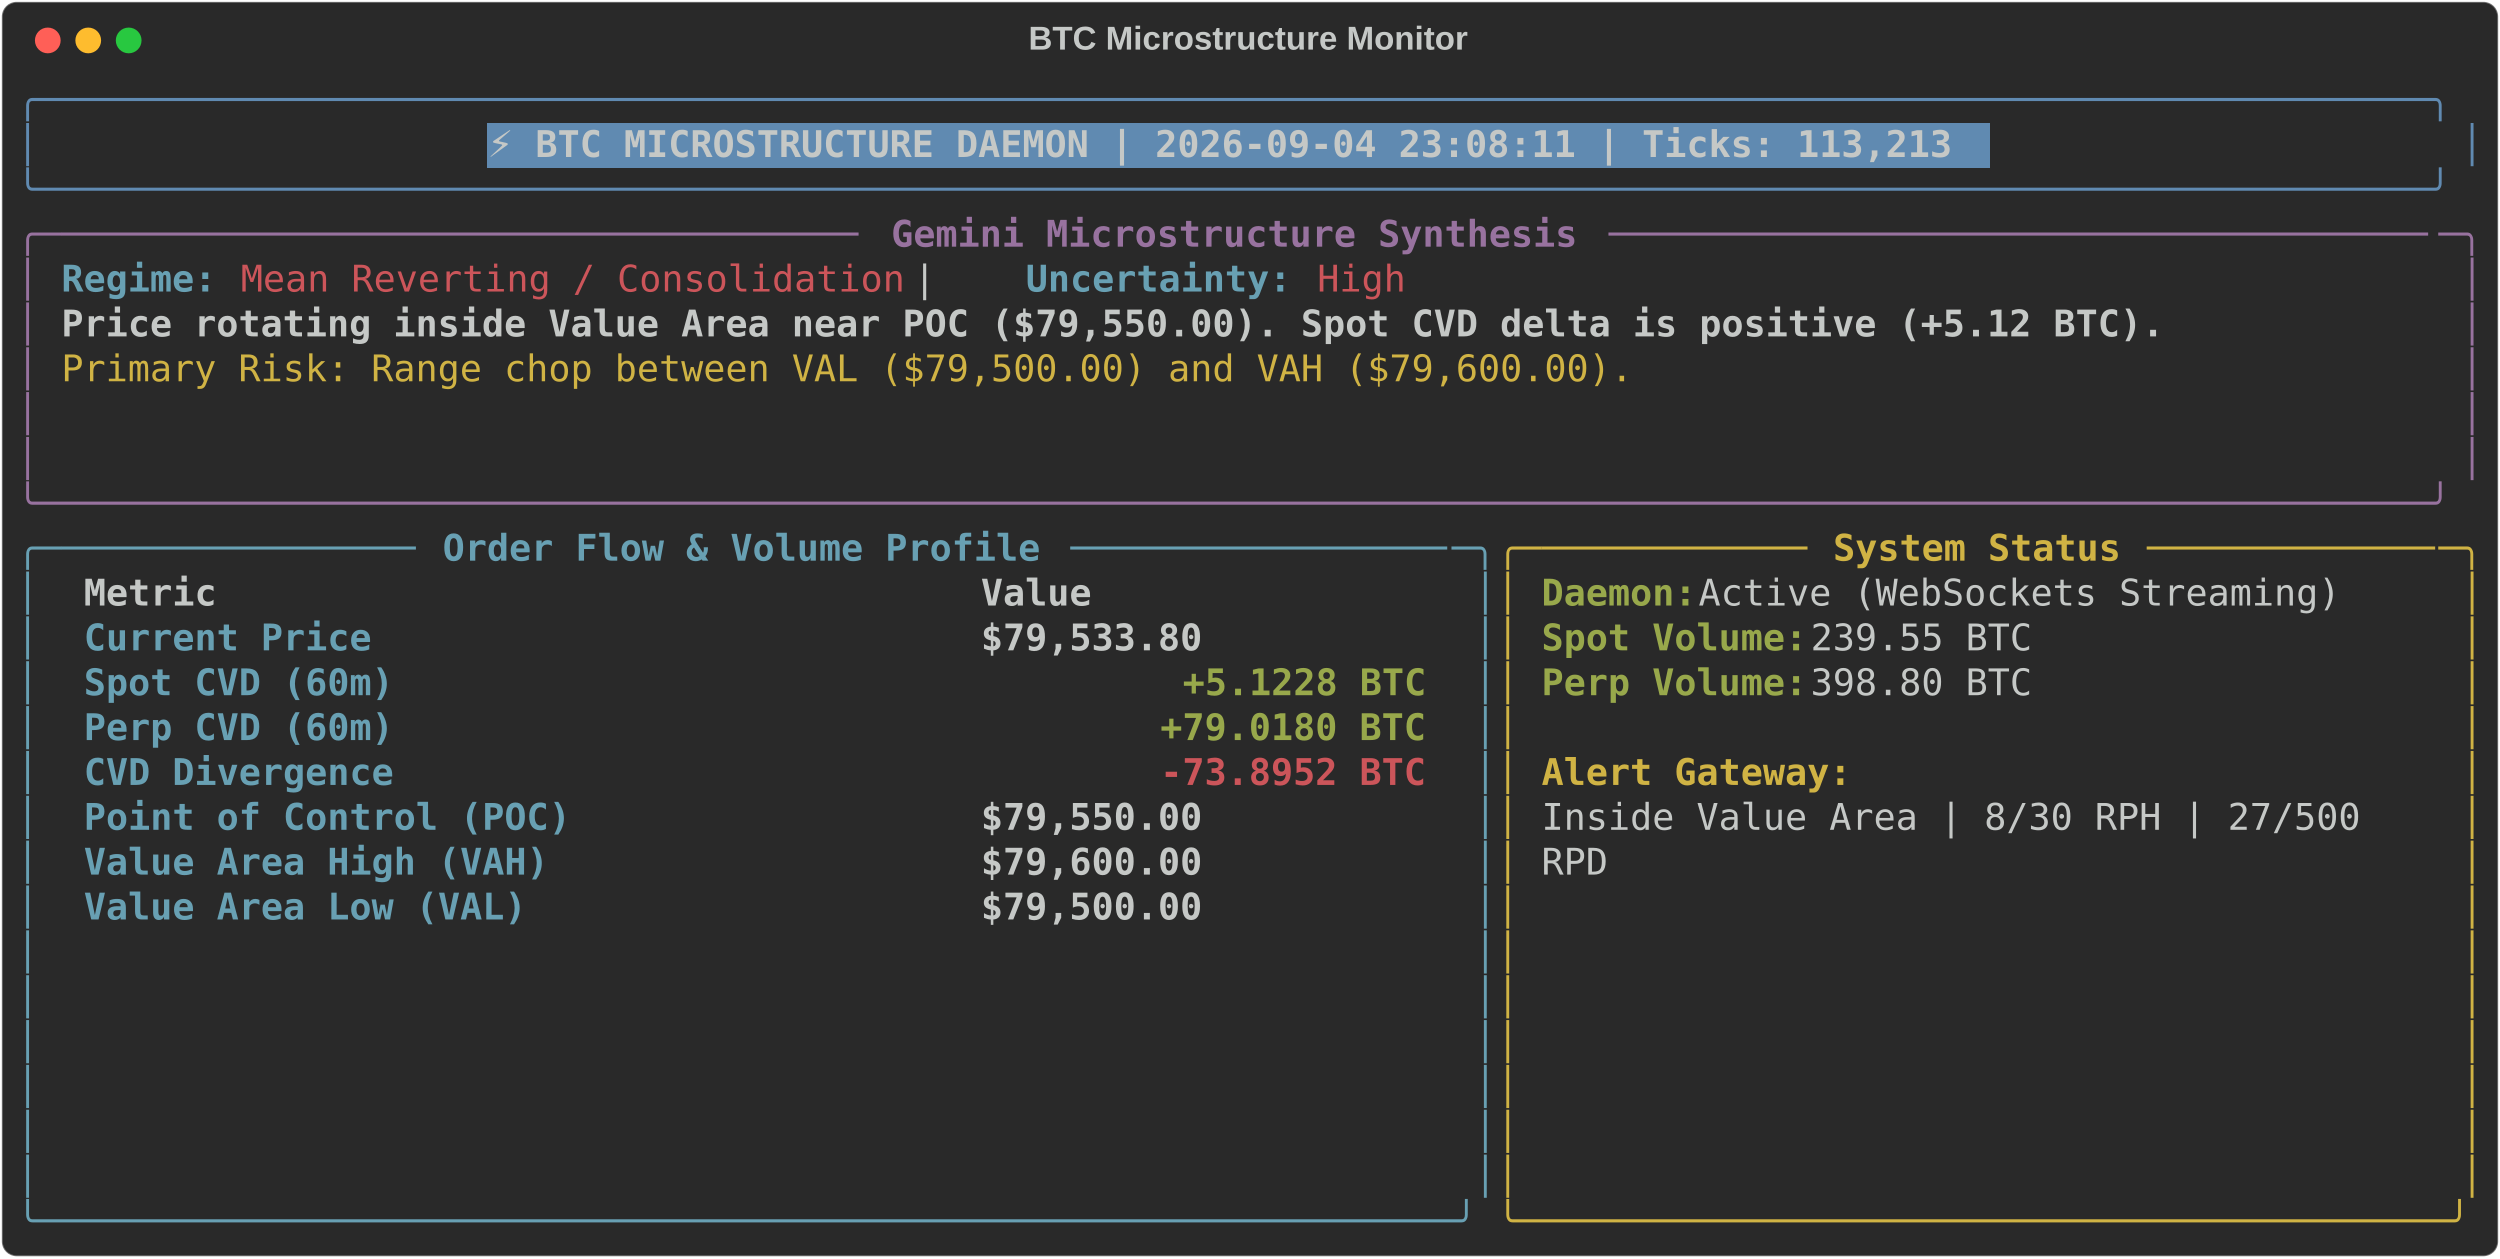
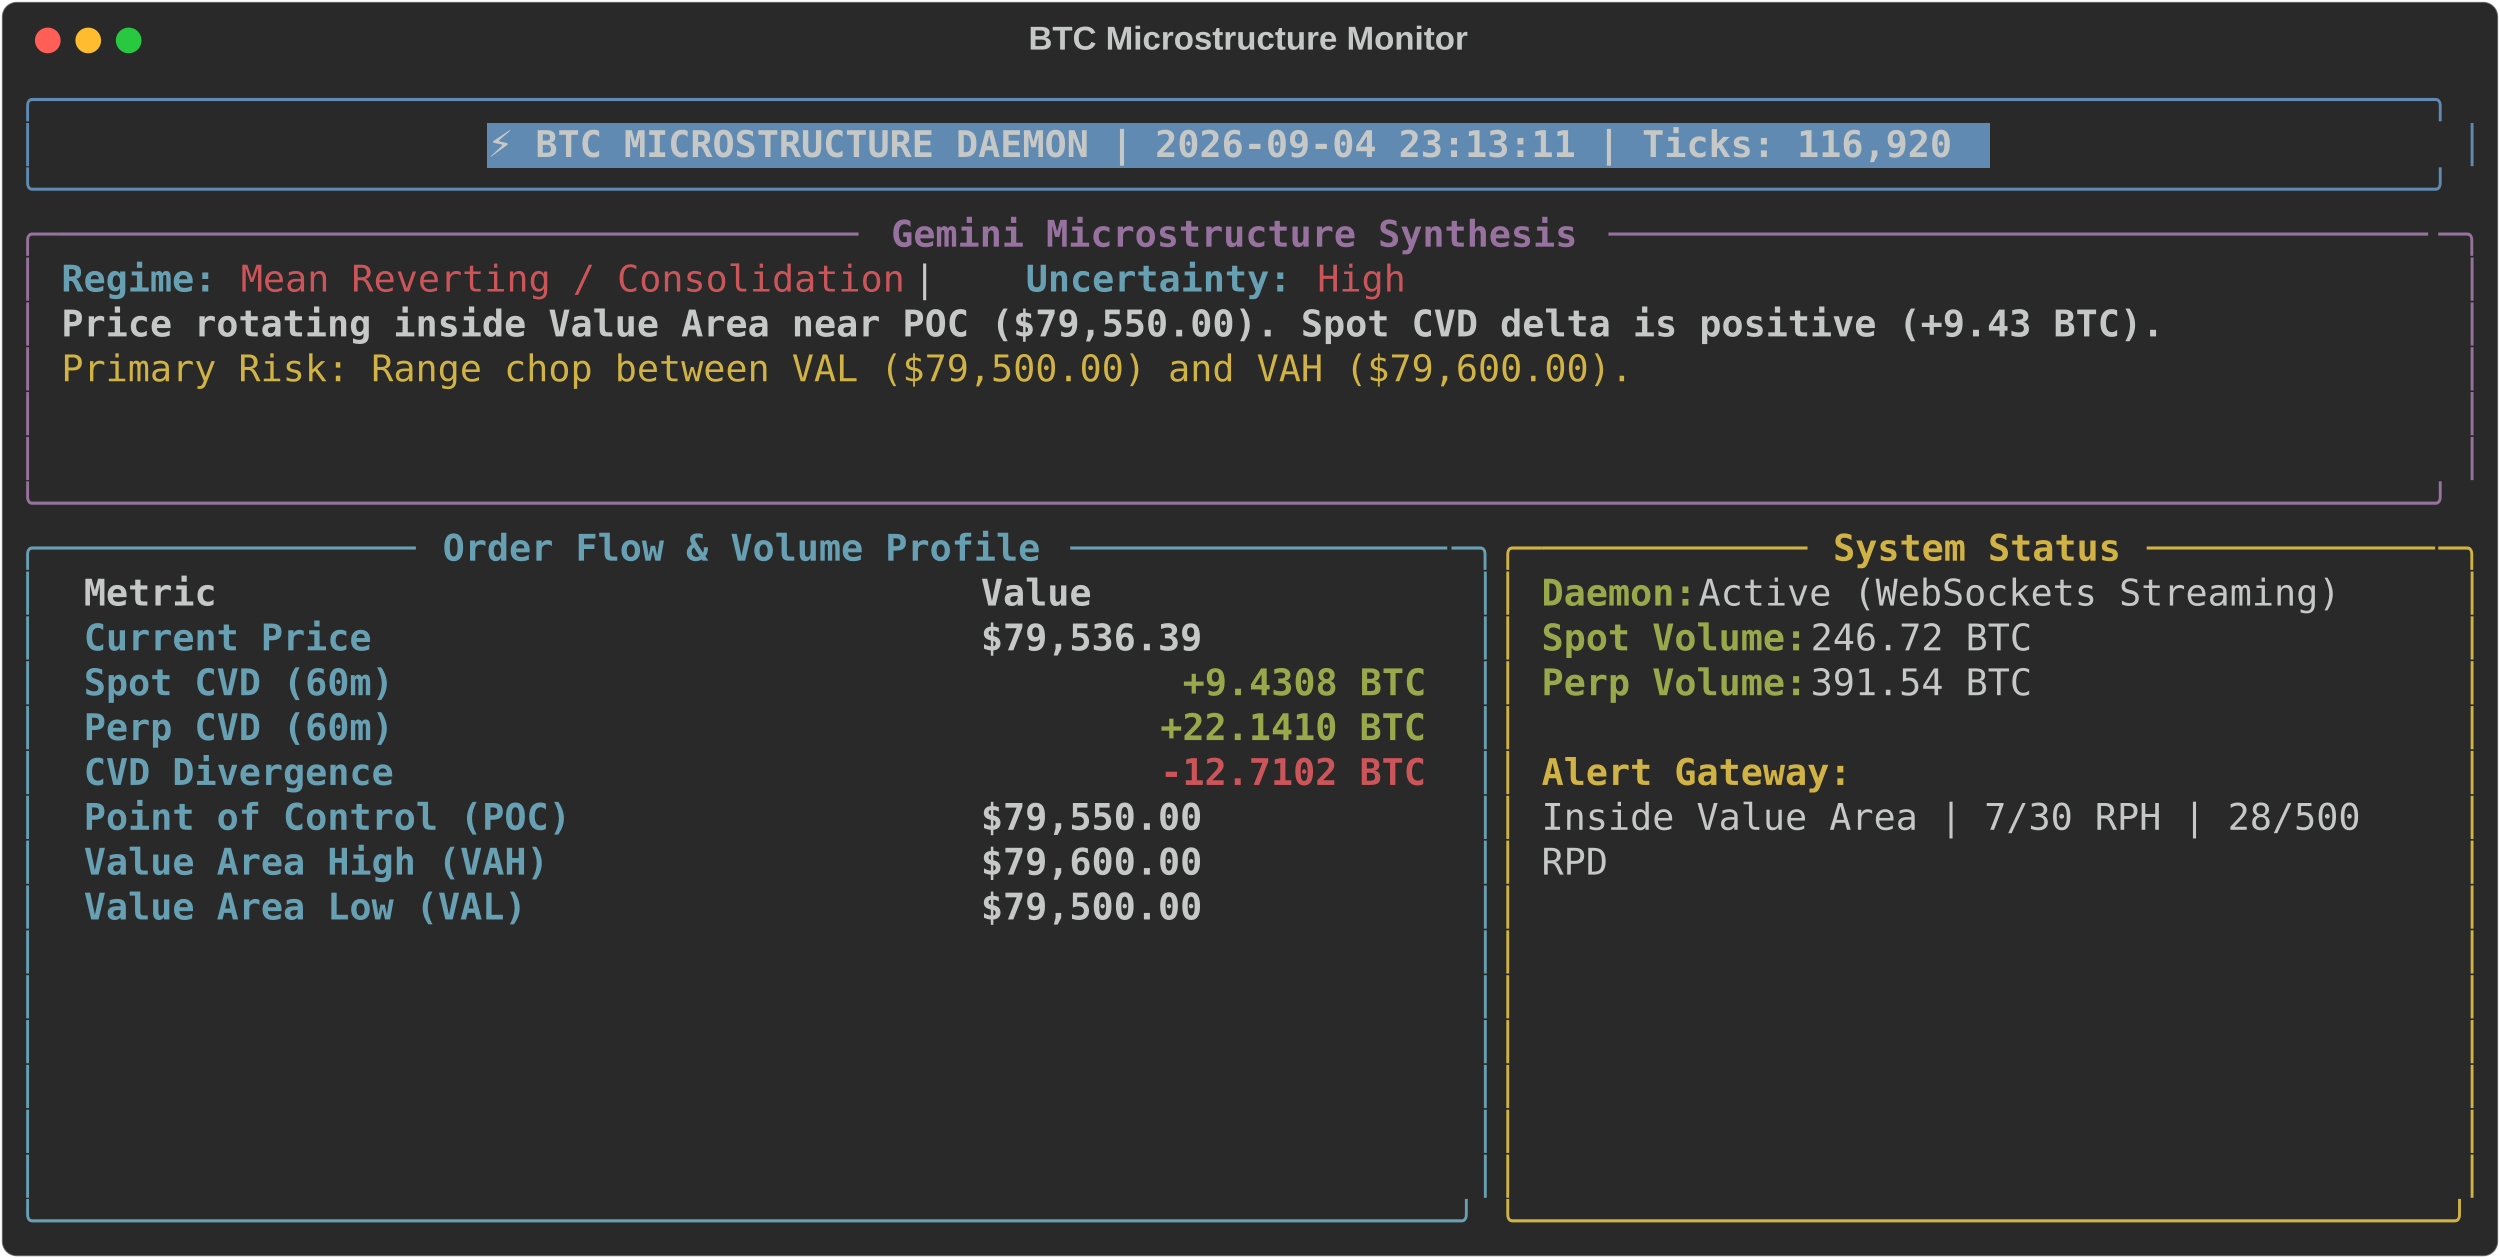
<svg xmlns="http://www.w3.org/2000/svg" class="rich-terminal" viewBox="0 0 1360 684.4">
  <style>

    @font-face {
        font-family: "Fira Code";
        src: local("FiraCode-Regular"),
                url("https://cdnjs.cloudflare.com/ajax/libs/firacode/6.2.0/woff2/FiraCode-Regular.woff2") format("woff2"),
                url("https://cdnjs.cloudflare.com/ajax/libs/firacode/6.2.0/woff/FiraCode-Regular.woff") format("woff");
        font-style: normal;
        font-weight: 400;
    }
    @font-face {
        font-family: "Fira Code";
        src: local("FiraCode-Bold"),
                url("https://cdnjs.cloudflare.com/ajax/libs/firacode/6.2.0/woff2/FiraCode-Bold.woff2") format("woff2"),
                url("https://cdnjs.cloudflare.com/ajax/libs/firacode/6.2.0/woff/FiraCode-Bold.woff") format("woff");
        font-style: bold;
        font-weight: 700;
    }

-     .terminal-2295157706-matrix {
+     .terminal-3759231926-matrix {
        font-family: Fira Code, monospace;
        font-size: 20px;
        line-height: 24.4px;
        font-variant-east-asian: full-width;
    }

-     .terminal-2295157706-title {
+     .terminal-3759231926-title {
        font-size: 18px;
        font-weight: bold;
        font-family: arial;
    }

-     .terminal-2295157706-r1 { fill: #608ab1 }
- .terminal-2295157706-r2 { fill: #c5c8c6 }
- .terminal-2295157706-r3 { fill: #c5c8c6;font-weight: bold }
- .terminal-2295157706-r4 { fill: #98729f }
- .terminal-2295157706-r5 { fill: #98729f;font-weight: bold }
- .terminal-2295157706-r6 { fill: #68a0b3;font-weight: bold }
- .terminal-2295157706-r7 { fill: #cc555a }
- .terminal-2295157706-r8 { fill: #d0b344 }
- .terminal-2295157706-r9 { fill: #68a0b3 }
- .terminal-2295157706-r10 { fill: #d0b344;font-weight: bold }
- .terminal-2295157706-r11 { fill: #98a84b;font-weight: bold }
- .terminal-2295157706-r12 { fill: #cc555a;font-weight: bold }
+     .terminal-3759231926-r1 { fill: #608ab1 }
+ .terminal-3759231926-r2 { fill: #c5c8c6 }
+ .terminal-3759231926-r3 { fill: #c5c8c6;font-weight: bold }
+ .terminal-3759231926-r4 { fill: #98729f }
+ .terminal-3759231926-r5 { fill: #98729f;font-weight: bold }
+ .terminal-3759231926-r6 { fill: #68a0b3;font-weight: bold }
+ .terminal-3759231926-r7 { fill: #cc555a }
+ .terminal-3759231926-r8 { fill: #d0b344 }
+ .terminal-3759231926-r9 { fill: #68a0b3 }
+ .terminal-3759231926-r10 { fill: #d0b344;font-weight: bold }
+ .terminal-3759231926-r11 { fill: #98a84b;font-weight: bold }
+ .terminal-3759231926-r12 { fill: #cc555a;font-weight: bold }
    </style>
  <defs>
-     <clipPath id="terminal-2295157706-clip-terminal">
+     <clipPath id="terminal-3759231926-clip-terminal">
      <rect x="0" y="0" width="1341.0" height="633.4" />
    </clipPath>
-     <clipPath id="terminal-2295157706-line-0">
+     <clipPath id="terminal-3759231926-line-0">
      <rect x="0" y="1.5" width="1342" height="24.65" />
    </clipPath>
-     <clipPath id="terminal-2295157706-line-1">
+     <clipPath id="terminal-3759231926-line-1">
      <rect x="0" y="25.9" width="1342" height="24.65" />
    </clipPath>
-     <clipPath id="terminal-2295157706-line-2">
+     <clipPath id="terminal-3759231926-line-2">
      <rect x="0" y="50.3" width="1342" height="24.65" />
    </clipPath>
-     <clipPath id="terminal-2295157706-line-3">
+     <clipPath id="terminal-3759231926-line-3">
      <rect x="0" y="74.7" width="1342" height="24.65" />
    </clipPath>
-     <clipPath id="terminal-2295157706-line-4">
+     <clipPath id="terminal-3759231926-line-4">
      <rect x="0" y="99.1" width="1342" height="24.65" />
    </clipPath>
-     <clipPath id="terminal-2295157706-line-5">
+     <clipPath id="terminal-3759231926-line-5">
      <rect x="0" y="123.5" width="1342" height="24.65" />
    </clipPath>
-     <clipPath id="terminal-2295157706-line-6">
+     <clipPath id="terminal-3759231926-line-6">
      <rect x="0" y="147.9" width="1342" height="24.65" />
    </clipPath>
-     <clipPath id="terminal-2295157706-line-7">
+     <clipPath id="terminal-3759231926-line-7">
      <rect x="0" y="172.3" width="1342" height="24.65" />
    </clipPath>
-     <clipPath id="terminal-2295157706-line-8">
+     <clipPath id="terminal-3759231926-line-8">
      <rect x="0" y="196.7" width="1342" height="24.65" />
    </clipPath>
-     <clipPath id="terminal-2295157706-line-9">
+     <clipPath id="terminal-3759231926-line-9">
      <rect x="0" y="221.1" width="1342" height="24.65" />
    </clipPath>
-     <clipPath id="terminal-2295157706-line-10">
+     <clipPath id="terminal-3759231926-line-10">
      <rect x="0" y="245.5" width="1342" height="24.65" />
    </clipPath>
-     <clipPath id="terminal-2295157706-line-11">
+     <clipPath id="terminal-3759231926-line-11">
      <rect x="0" y="269.9" width="1342" height="24.65" />
    </clipPath>
-     <clipPath id="terminal-2295157706-line-12">
+     <clipPath id="terminal-3759231926-line-12">
      <rect x="0" y="294.3" width="1342" height="24.65" />
    </clipPath>
-     <clipPath id="terminal-2295157706-line-13">
+     <clipPath id="terminal-3759231926-line-13">
      <rect x="0" y="318.7" width="1342" height="24.65" />
    </clipPath>
-     <clipPath id="terminal-2295157706-line-14">
+     <clipPath id="terminal-3759231926-line-14">
      <rect x="0" y="343.1" width="1342" height="24.65" />
    </clipPath>
-     <clipPath id="terminal-2295157706-line-15">
+     <clipPath id="terminal-3759231926-line-15">
      <rect x="0" y="367.5" width="1342" height="24.65" />
    </clipPath>
-     <clipPath id="terminal-2295157706-line-16">
+     <clipPath id="terminal-3759231926-line-16">
      <rect x="0" y="391.9" width="1342" height="24.65" />
    </clipPath>
-     <clipPath id="terminal-2295157706-line-17">
+     <clipPath id="terminal-3759231926-line-17">
      <rect x="0" y="416.3" width="1342" height="24.65" />
    </clipPath>
-     <clipPath id="terminal-2295157706-line-18">
+     <clipPath id="terminal-3759231926-line-18">
      <rect x="0" y="440.7" width="1342" height="24.65" />
    </clipPath>
-     <clipPath id="terminal-2295157706-line-19">
+     <clipPath id="terminal-3759231926-line-19">
      <rect x="0" y="465.1" width="1342" height="24.65" />
    </clipPath>
-     <clipPath id="terminal-2295157706-line-20">
+     <clipPath id="terminal-3759231926-line-20">
      <rect x="0" y="489.5" width="1342" height="24.65" />
    </clipPath>
-     <clipPath id="terminal-2295157706-line-21">
+     <clipPath id="terminal-3759231926-line-21">
      <rect x="0" y="513.9" width="1342" height="24.65" />
    </clipPath>
-     <clipPath id="terminal-2295157706-line-22">
+     <clipPath id="terminal-3759231926-line-22">
      <rect x="0" y="538.3" width="1342" height="24.65" />
    </clipPath>
-     <clipPath id="terminal-2295157706-line-23">
+     <clipPath id="terminal-3759231926-line-23">
      <rect x="0" y="562.7" width="1342" height="24.65" />
    </clipPath>
-     <clipPath id="terminal-2295157706-line-24">
+     <clipPath id="terminal-3759231926-line-24">
      <rect x="0" y="587.1" width="1342" height="24.65" />
    </clipPath>
  </defs>
  <rect fill="#292929" stroke="rgba(255,255,255,0.35)" stroke-width="1" x="1" y="1" width="1358" height="682.4" rx="8" />
-   <text class="terminal-2295157706-title" fill="#c5c8c6" text-anchor="middle" x="679" y="27">BTC Microstructure Monitor</text>
+   <text class="terminal-3759231926-title" fill="#c5c8c6" text-anchor="middle" x="679" y="27">BTC Microstructure Monitor</text>
  <g transform="translate(26,22)">
    <circle cx="0" cy="0" r="7" fill="#ff5f57" />
    <circle cx="22" cy="0" r="7" fill="#febc2e" />
    <circle cx="44" cy="0" r="7" fill="#28c840" />
  </g>
-   <g transform="translate(9, 41)" clip-path="url(#terminal-2295157706-clip-terminal)">
+   <g transform="translate(9, 41)" clip-path="url(#terminal-3759231926-clip-terminal)">
    <rect fill="#608ab1" x="256.2" y="25.9" width="817.4" height="24.65" shape-rendering="crispEdges" />
-     <g class="terminal-2295157706-matrix">
-       <text class="terminal-2295157706-r1" x="0" y="20" textLength="1342" clip-path="url(#terminal-2295157706-line-0)">╭────────────────────────────────────────────────────────────────────────────────────────────────────────────╮</text>
-       <text class="terminal-2295157706-r2" x="1342" y="20" textLength="12.2" clip-path="url(#terminal-2295157706-line-0)">
- </text>
-       <text class="terminal-2295157706-r1" x="0" y="44.4" textLength="12.2" clip-path="url(#terminal-2295157706-line-1)">│</text>
-       <text class="terminal-2295157706-r3" x="256.2" y="44.4" textLength="805.2" clip-path="url(#terminal-2295157706-line-1)">⚡ BTC MICROSTRUCTURE DAEMON | 2026-09-04 23:08:11 | Ticks: 113,213</text>
-       <text class="terminal-2295157706-r1" x="1329.8" y="44.4" textLength="12.2" clip-path="url(#terminal-2295157706-line-1)">│</text>
-       <text class="terminal-2295157706-r2" x="1342" y="44.4" textLength="12.2" clip-path="url(#terminal-2295157706-line-1)">
- </text>
-       <text class="terminal-2295157706-r1" x="0" y="68.8" textLength="1342" clip-path="url(#terminal-2295157706-line-2)">╰────────────────────────────────────────────────────────────────────────────────────────────────────────────╯</text>
-       <text class="terminal-2295157706-r2" x="1342" y="68.8" textLength="12.2" clip-path="url(#terminal-2295157706-line-2)">
- </text>
-       <text class="terminal-2295157706-r4" x="0" y="93.2" textLength="24.4" clip-path="url(#terminal-2295157706-line-3)">╭─</text>
-       <text class="terminal-2295157706-r4" x="24.4" y="93.2" textLength="439.2" clip-path="url(#terminal-2295157706-line-3)">────────────────────────────────────</text>
-       <text class="terminal-2295157706-r5" x="475.8" y="93.2" textLength="378.2" clip-path="url(#terminal-2295157706-line-3)">Gemini Microstructure Synthesis</text>
-       <text class="terminal-2295157706-r4" x="866.2" y="93.2" textLength="451.4" clip-path="url(#terminal-2295157706-line-3)">─────────────────────────────────────</text>
-       <text class="terminal-2295157706-r4" x="1317.6" y="93.2" textLength="24.4" clip-path="url(#terminal-2295157706-line-3)">─╮</text>
-       <text class="terminal-2295157706-r2" x="1342" y="93.2" textLength="12.2" clip-path="url(#terminal-2295157706-line-3)">
- </text>
-       <text class="terminal-2295157706-r4" x="0" y="117.6" textLength="12.2" clip-path="url(#terminal-2295157706-line-4)">│</text>
-       <text class="terminal-2295157706-r6" x="24.4" y="117.6" textLength="85.4" clip-path="url(#terminal-2295157706-line-4)">Regime:</text>
-       <text class="terminal-2295157706-r7" x="122" y="117.6" textLength="366" clip-path="url(#terminal-2295157706-line-4)">Mean Reverting / Consolidation</text>
-       <text class="terminal-2295157706-r2" x="488" y="117.6" textLength="61" clip-path="url(#terminal-2295157706-line-4)">  |  </text>
-       <text class="terminal-2295157706-r6" x="549" y="117.6" textLength="146.4" clip-path="url(#terminal-2295157706-line-4)">Uncertainty:</text>
-       <text class="terminal-2295157706-r7" x="707.6" y="117.6" textLength="48.8" clip-path="url(#terminal-2295157706-line-4)">High</text>
-       <text class="terminal-2295157706-r4" x="1329.8" y="117.6" textLength="12.2" clip-path="url(#terminal-2295157706-line-4)">│</text>
-       <text class="terminal-2295157706-r2" x="1342" y="117.6" textLength="12.2" clip-path="url(#terminal-2295157706-line-4)">
- </text>
-       <text class="terminal-2295157706-r4" x="0" y="142" textLength="12.2" clip-path="url(#terminal-2295157706-line-5)">│</text>
-       <text class="terminal-2295157706-r3" x="24.4" y="142" textLength="1159" clip-path="url(#terminal-2295157706-line-5)">Price rotating inside Value Area near POC ($79,550.00). Spot CVD delta is positive (+5.12 BTC).</text>
-       <text class="terminal-2295157706-r4" x="1329.8" y="142" textLength="12.2" clip-path="url(#terminal-2295157706-line-5)">│</text>
-       <text class="terminal-2295157706-r2" x="1342" y="142" textLength="12.2" clip-path="url(#terminal-2295157706-line-5)">
- </text>
-       <text class="terminal-2295157706-r4" x="0" y="166.4" textLength="12.2" clip-path="url(#terminal-2295157706-line-6)">│</text>
-       <text class="terminal-2295157706-r8" x="24.4" y="166.4" textLength="866.2" clip-path="url(#terminal-2295157706-line-6)">Primary Risk: Range chop between VAL ($79,500.00) and VAH ($79,600.00).</text>
-       <text class="terminal-2295157706-r4" x="1329.8" y="166.4" textLength="12.2" clip-path="url(#terminal-2295157706-line-6)">│</text>
-       <text class="terminal-2295157706-r2" x="1342" y="166.4" textLength="12.2" clip-path="url(#terminal-2295157706-line-6)">
- </text>
-       <text class="terminal-2295157706-r4" x="0" y="190.8" textLength="12.2" clip-path="url(#terminal-2295157706-line-7)">│</text>
-       <text class="terminal-2295157706-r4" x="1329.8" y="190.8" textLength="12.2" clip-path="url(#terminal-2295157706-line-7)">│</text>
-       <text class="terminal-2295157706-r2" x="1342" y="190.8" textLength="12.2" clip-path="url(#terminal-2295157706-line-7)">
- </text>
-       <text class="terminal-2295157706-r4" x="0" y="215.2" textLength="12.2" clip-path="url(#terminal-2295157706-line-8)">│</text>
-       <text class="terminal-2295157706-r4" x="1329.8" y="215.2" textLength="12.2" clip-path="url(#terminal-2295157706-line-8)">│</text>
-       <text class="terminal-2295157706-r2" x="1342" y="215.2" textLength="12.2" clip-path="url(#terminal-2295157706-line-8)">
- </text>
-       <text class="terminal-2295157706-r4" x="0" y="239.6" textLength="1342" clip-path="url(#terminal-2295157706-line-9)">╰────────────────────────────────────────────────────────────────────────────────────────────────────────────╯</text>
-       <text class="terminal-2295157706-r2" x="1342" y="239.6" textLength="12.2" clip-path="url(#terminal-2295157706-line-9)">
- </text>
-       <text class="terminal-2295157706-r9" x="0" y="264" textLength="24.4" clip-path="url(#terminal-2295157706-line-10)">╭─</text>
-       <text class="terminal-2295157706-r9" x="24.4" y="264" textLength="195.2" clip-path="url(#terminal-2295157706-line-10)">────────────────</text>
-       <text class="terminal-2295157706-r6" x="231.8" y="264" textLength="329.4" clip-path="url(#terminal-2295157706-line-10)">Order Flow &amp; Volume Profile</text>
-       <text class="terminal-2295157706-r9" x="573.4" y="264" textLength="207.4" clip-path="url(#terminal-2295157706-line-10)">─────────────────</text>
-       <text class="terminal-2295157706-r9" x="780.8" y="264" textLength="24.4" clip-path="url(#terminal-2295157706-line-10)">─╮</text>
-       <text class="terminal-2295157706-r8" x="805.2" y="264" textLength="24.4" clip-path="url(#terminal-2295157706-line-10)">╭─</text>
-       <text class="terminal-2295157706-r8" x="829.6" y="264" textLength="146.4" clip-path="url(#terminal-2295157706-line-10)">────────────</text>
-       <text class="terminal-2295157706-r10" x="988.2" y="264" textLength="158.6" clip-path="url(#terminal-2295157706-line-10)">System Status</text>
-       <text class="terminal-2295157706-r8" x="1159" y="264" textLength="158.6" clip-path="url(#terminal-2295157706-line-10)">─────────────</text>
-       <text class="terminal-2295157706-r8" x="1317.6" y="264" textLength="24.4" clip-path="url(#terminal-2295157706-line-10)">─╮</text>
-       <text class="terminal-2295157706-r2" x="1342" y="264" textLength="12.2" clip-path="url(#terminal-2295157706-line-10)">
- </text>
-       <text class="terminal-2295157706-r9" x="0" y="288.4" textLength="12.2" clip-path="url(#terminal-2295157706-line-11)">│</text>
-       <text class="terminal-2295157706-r3" x="36.6" y="288.4" textLength="463.6" clip-path="url(#terminal-2295157706-line-11)">Metric                                </text>
-       <text class="terminal-2295157706-r3" x="524.6" y="288.4" textLength="244" clip-path="url(#terminal-2295157706-line-11)">               Value</text>
-       <text class="terminal-2295157706-r9" x="793" y="288.4" textLength="12.2" clip-path="url(#terminal-2295157706-line-11)">│</text>
-       <text class="terminal-2295157706-r8" x="805.2" y="288.4" textLength="12.2" clip-path="url(#terminal-2295157706-line-11)">│</text>
-       <text class="terminal-2295157706-r11" x="829.6" y="288.4" textLength="85.4" clip-path="url(#terminal-2295157706-line-11)">Daemon:</text>
-       <text class="terminal-2295157706-r2" x="915" y="288.4" textLength="366" clip-path="url(#terminal-2295157706-line-11)"> Active (WebSockets Streaming)</text>
-       <text class="terminal-2295157706-r8" x="1329.8" y="288.4" textLength="12.2" clip-path="url(#terminal-2295157706-line-11)">│</text>
-       <text class="terminal-2295157706-r2" x="1342" y="288.4" textLength="12.2" clip-path="url(#terminal-2295157706-line-11)">
- </text>
-       <text class="terminal-2295157706-r9" x="0" y="312.8" textLength="12.2" clip-path="url(#terminal-2295157706-line-12)">│</text>
-       <text class="terminal-2295157706-r6" x="36.6" y="312.8" textLength="463.6" clip-path="url(#terminal-2295157706-line-12)">Current Price                         </text>
-       <text class="terminal-2295157706-r3" x="524.6" y="312.8" textLength="244" clip-path="url(#terminal-2295157706-line-12)">          $79,533.80</text>
-       <text class="terminal-2295157706-r9" x="793" y="312.8" textLength="12.2" clip-path="url(#terminal-2295157706-line-12)">│</text>
-       <text class="terminal-2295157706-r8" x="805.2" y="312.8" textLength="12.2" clip-path="url(#terminal-2295157706-line-12)">│</text>
-       <text class="terminal-2295157706-r11" x="829.6" y="312.8" textLength="146.4" clip-path="url(#terminal-2295157706-line-12)">Spot Volume:</text>
-       <text class="terminal-2295157706-r2" x="976" y="312.8" textLength="134.2" clip-path="url(#terminal-2295157706-line-12)"> 239.55 BTC</text>
-       <text class="terminal-2295157706-r8" x="1329.8" y="312.8" textLength="12.2" clip-path="url(#terminal-2295157706-line-12)">│</text>
-       <text class="terminal-2295157706-r2" x="1342" y="312.8" textLength="12.2" clip-path="url(#terminal-2295157706-line-12)">
- </text>
-       <text class="terminal-2295157706-r9" x="0" y="337.2" textLength="12.2" clip-path="url(#terminal-2295157706-line-13)">│</text>
-       <text class="terminal-2295157706-r6" x="36.6" y="337.2" textLength="463.6" clip-path="url(#terminal-2295157706-line-13)">Spot CVD (60m)                        </text>
-       <text class="terminal-2295157706-r11" x="634.4" y="337.2" textLength="134.2" clip-path="url(#terminal-2295157706-line-13)">+5.1228 BTC</text>
-       <text class="terminal-2295157706-r9" x="793" y="337.2" textLength="12.2" clip-path="url(#terminal-2295157706-line-13)">│</text>
-       <text class="terminal-2295157706-r8" x="805.2" y="337.2" textLength="12.2" clip-path="url(#terminal-2295157706-line-13)">│</text>
-       <text class="terminal-2295157706-r11" x="829.6" y="337.2" textLength="146.4" clip-path="url(#terminal-2295157706-line-13)">Perp Volume:</text>
-       <text class="terminal-2295157706-r2" x="976" y="337.2" textLength="134.2" clip-path="url(#terminal-2295157706-line-13)"> 398.80 BTC</text>
-       <text class="terminal-2295157706-r8" x="1329.8" y="337.2" textLength="12.2" clip-path="url(#terminal-2295157706-line-13)">│</text>
-       <text class="terminal-2295157706-r2" x="1342" y="337.2" textLength="12.2" clip-path="url(#terminal-2295157706-line-13)">
- </text>
-       <text class="terminal-2295157706-r9" x="0" y="361.6" textLength="12.2" clip-path="url(#terminal-2295157706-line-14)">│</text>
-       <text class="terminal-2295157706-r6" x="36.6" y="361.6" textLength="463.6" clip-path="url(#terminal-2295157706-line-14)">Perp CVD (60m)                        </text>
-       <text class="terminal-2295157706-r11" x="622.2" y="361.6" textLength="146.4" clip-path="url(#terminal-2295157706-line-14)">+79.0180 BTC</text>
-       <text class="terminal-2295157706-r9" x="793" y="361.6" textLength="12.2" clip-path="url(#terminal-2295157706-line-14)">│</text>
-       <text class="terminal-2295157706-r8" x="805.2" y="361.6" textLength="12.2" clip-path="url(#terminal-2295157706-line-14)">│</text>
-       <text class="terminal-2295157706-r8" x="1329.8" y="361.6" textLength="12.2" clip-path="url(#terminal-2295157706-line-14)">│</text>
-       <text class="terminal-2295157706-r2" x="1342" y="361.6" textLength="12.2" clip-path="url(#terminal-2295157706-line-14)">
- </text>
-       <text class="terminal-2295157706-r9" x="0" y="386" textLength="12.2" clip-path="url(#terminal-2295157706-line-15)">│</text>
-       <text class="terminal-2295157706-r6" x="36.6" y="386" textLength="463.6" clip-path="url(#terminal-2295157706-line-15)">CVD Divergence                        </text>
-       <text class="terminal-2295157706-r12" x="622.2" y="386" textLength="146.4" clip-path="url(#terminal-2295157706-line-15)">-73.8952 BTC</text>
-       <text class="terminal-2295157706-r9" x="793" y="386" textLength="12.2" clip-path="url(#terminal-2295157706-line-15)">│</text>
-       <text class="terminal-2295157706-r8" x="805.2" y="386" textLength="12.2" clip-path="url(#terminal-2295157706-line-15)">│</text>
-       <text class="terminal-2295157706-r10" x="829.6" y="386" textLength="170.8" clip-path="url(#terminal-2295157706-line-15)">Alert Gateway:</text>
-       <text class="terminal-2295157706-r8" x="1329.8" y="386" textLength="12.2" clip-path="url(#terminal-2295157706-line-15)">│</text>
-       <text class="terminal-2295157706-r2" x="1342" y="386" textLength="12.2" clip-path="url(#terminal-2295157706-line-15)">
- </text>
-       <text class="terminal-2295157706-r9" x="0" y="410.4" textLength="12.2" clip-path="url(#terminal-2295157706-line-16)">│</text>
-       <text class="terminal-2295157706-r6" x="36.6" y="410.4" textLength="463.6" clip-path="url(#terminal-2295157706-line-16)">Point of Control (POC)                </text>
-       <text class="terminal-2295157706-r3" x="524.6" y="410.4" textLength="244" clip-path="url(#terminal-2295157706-line-16)">          $79,550.00</text>
-       <text class="terminal-2295157706-r9" x="793" y="410.4" textLength="12.2" clip-path="url(#terminal-2295157706-line-16)">│</text>
-       <text class="terminal-2295157706-r8" x="805.2" y="410.4" textLength="12.2" clip-path="url(#terminal-2295157706-line-16)">│</text>
-       <text class="terminal-2295157706-r2" x="829.6" y="410.4" textLength="463.6" clip-path="url(#terminal-2295157706-line-16)">Inside Value Area | 8/30 RPH | 27/500 </text>
-       <text class="terminal-2295157706-r8" x="1329.8" y="410.4" textLength="12.2" clip-path="url(#terminal-2295157706-line-16)">│</text>
-       <text class="terminal-2295157706-r2" x="1342" y="410.4" textLength="12.2" clip-path="url(#terminal-2295157706-line-16)">
- </text>
-       <text class="terminal-2295157706-r9" x="0" y="434.8" textLength="12.2" clip-path="url(#terminal-2295157706-line-17)">│</text>
-       <text class="terminal-2295157706-r6" x="36.6" y="434.8" textLength="463.6" clip-path="url(#terminal-2295157706-line-17)">Value Area High (VAH)                 </text>
-       <text class="terminal-2295157706-r3" x="524.6" y="434.8" textLength="244" clip-path="url(#terminal-2295157706-line-17)">          $79,600.00</text>
-       <text class="terminal-2295157706-r9" x="793" y="434.8" textLength="12.2" clip-path="url(#terminal-2295157706-line-17)">│</text>
-       <text class="terminal-2295157706-r8" x="805.2" y="434.8" textLength="12.2" clip-path="url(#terminal-2295157706-line-17)">│</text>
-       <text class="terminal-2295157706-r2" x="829.6" y="434.8" textLength="36.6" clip-path="url(#terminal-2295157706-line-17)">RPD</text>
-       <text class="terminal-2295157706-r8" x="1329.8" y="434.8" textLength="12.2" clip-path="url(#terminal-2295157706-line-17)">│</text>
-       <text class="terminal-2295157706-r2" x="1342" y="434.8" textLength="12.2" clip-path="url(#terminal-2295157706-line-17)">
- </text>
-       <text class="terminal-2295157706-r9" x="0" y="459.2" textLength="12.2" clip-path="url(#terminal-2295157706-line-18)">│</text>
-       <text class="terminal-2295157706-r6" x="36.6" y="459.2" textLength="463.6" clip-path="url(#terminal-2295157706-line-18)">Value Area Low (VAL)                  </text>
-       <text class="terminal-2295157706-r3" x="524.6" y="459.2" textLength="244" clip-path="url(#terminal-2295157706-line-18)">          $79,500.00</text>
-       <text class="terminal-2295157706-r9" x="793" y="459.2" textLength="12.2" clip-path="url(#terminal-2295157706-line-18)">│</text>
-       <text class="terminal-2295157706-r8" x="805.2" y="459.2" textLength="12.2" clip-path="url(#terminal-2295157706-line-18)">│</text>
-       <text class="terminal-2295157706-r8" x="1329.8" y="459.2" textLength="12.2" clip-path="url(#terminal-2295157706-line-18)">│</text>
-       <text class="terminal-2295157706-r2" x="1342" y="459.2" textLength="12.2" clip-path="url(#terminal-2295157706-line-18)">
- </text>
-       <text class="terminal-2295157706-r9" x="0" y="483.6" textLength="12.2" clip-path="url(#terminal-2295157706-line-19)">│</text>
-       <text class="terminal-2295157706-r9" x="793" y="483.6" textLength="12.2" clip-path="url(#terminal-2295157706-line-19)">│</text>
-       <text class="terminal-2295157706-r8" x="805.2" y="483.6" textLength="12.2" clip-path="url(#terminal-2295157706-line-19)">│</text>
-       <text class="terminal-2295157706-r8" x="1329.8" y="483.6" textLength="12.2" clip-path="url(#terminal-2295157706-line-19)">│</text>
-       <text class="terminal-2295157706-r2" x="1342" y="483.6" textLength="12.2" clip-path="url(#terminal-2295157706-line-19)">
- </text>
-       <text class="terminal-2295157706-r9" x="0" y="508" textLength="12.2" clip-path="url(#terminal-2295157706-line-20)">│</text>
-       <text class="terminal-2295157706-r9" x="793" y="508" textLength="12.2" clip-path="url(#terminal-2295157706-line-20)">│</text>
-       <text class="terminal-2295157706-r8" x="805.2" y="508" textLength="12.2" clip-path="url(#terminal-2295157706-line-20)">│</text>
-       <text class="terminal-2295157706-r8" x="1329.8" y="508" textLength="12.2" clip-path="url(#terminal-2295157706-line-20)">│</text>
-       <text class="terminal-2295157706-r2" x="1342" y="508" textLength="12.2" clip-path="url(#terminal-2295157706-line-20)">
- </text>
-       <text class="terminal-2295157706-r9" x="0" y="532.4" textLength="12.2" clip-path="url(#terminal-2295157706-line-21)">│</text>
-       <text class="terminal-2295157706-r9" x="793" y="532.4" textLength="12.2" clip-path="url(#terminal-2295157706-line-21)">│</text>
-       <text class="terminal-2295157706-r8" x="805.2" y="532.4" textLength="12.2" clip-path="url(#terminal-2295157706-line-21)">│</text>
-       <text class="terminal-2295157706-r8" x="1329.8" y="532.4" textLength="12.2" clip-path="url(#terminal-2295157706-line-21)">│</text>
-       <text class="terminal-2295157706-r2" x="1342" y="532.4" textLength="12.2" clip-path="url(#terminal-2295157706-line-21)">
- </text>
-       <text class="terminal-2295157706-r9" x="0" y="556.8" textLength="12.2" clip-path="url(#terminal-2295157706-line-22)">│</text>
-       <text class="terminal-2295157706-r9" x="793" y="556.8" textLength="12.2" clip-path="url(#terminal-2295157706-line-22)">│</text>
-       <text class="terminal-2295157706-r8" x="805.2" y="556.8" textLength="12.2" clip-path="url(#terminal-2295157706-line-22)">│</text>
-       <text class="terminal-2295157706-r8" x="1329.8" y="556.8" textLength="12.2" clip-path="url(#terminal-2295157706-line-22)">│</text>
-       <text class="terminal-2295157706-r2" x="1342" y="556.8" textLength="12.2" clip-path="url(#terminal-2295157706-line-22)">
- </text>
-       <text class="terminal-2295157706-r9" x="0" y="581.2" textLength="12.2" clip-path="url(#terminal-2295157706-line-23)">│</text>
-       <text class="terminal-2295157706-r9" x="793" y="581.2" textLength="12.2" clip-path="url(#terminal-2295157706-line-23)">│</text>
-       <text class="terminal-2295157706-r8" x="805.2" y="581.2" textLength="12.2" clip-path="url(#terminal-2295157706-line-23)">│</text>
-       <text class="terminal-2295157706-r8" x="1329.8" y="581.2" textLength="12.2" clip-path="url(#terminal-2295157706-line-23)">│</text>
-       <text class="terminal-2295157706-r2" x="1342" y="581.2" textLength="12.2" clip-path="url(#terminal-2295157706-line-23)">
- </text>
-       <text class="terminal-2295157706-r9" x="0" y="605.6" textLength="12.2" clip-path="url(#terminal-2295157706-line-24)">│</text>
-       <text class="terminal-2295157706-r9" x="793" y="605.6" textLength="12.2" clip-path="url(#terminal-2295157706-line-24)">│</text>
-       <text class="terminal-2295157706-r8" x="805.2" y="605.6" textLength="12.2" clip-path="url(#terminal-2295157706-line-24)">│</text>
-       <text class="terminal-2295157706-r8" x="1329.8" y="605.6" textLength="12.2" clip-path="url(#terminal-2295157706-line-24)">│</text>
-       <text class="terminal-2295157706-r2" x="1342" y="605.6" textLength="12.2" clip-path="url(#terminal-2295157706-line-24)">
- </text>
-       <text class="terminal-2295157706-r9" x="0" y="630" textLength="805.2" clip-path="url(#terminal-2295157706-line-25)">╰────────────────────────────────────────────────────────────────╯</text>
-       <text class="terminal-2295157706-r8" x="805.2" y="630" textLength="536.8" clip-path="url(#terminal-2295157706-line-25)">╰──────────────────────────────────────────╯</text>
-       <text class="terminal-2295157706-r2" x="1342" y="630" textLength="12.2" clip-path="url(#terminal-2295157706-line-25)">
+     <g class="terminal-3759231926-matrix">
+       <text class="terminal-3759231926-r1" x="0" y="20" textLength="1342" clip-path="url(#terminal-3759231926-line-0)">╭────────────────────────────────────────────────────────────────────────────────────────────────────────────╮</text>
+       <text class="terminal-3759231926-r2" x="1342" y="20" textLength="12.2" clip-path="url(#terminal-3759231926-line-0)">
+ </text>
+       <text class="terminal-3759231926-r1" x="0" y="44.4" textLength="12.2" clip-path="url(#terminal-3759231926-line-1)">│</text>
+       <text class="terminal-3759231926-r3" x="256.2" y="44.4" textLength="805.2" clip-path="url(#terminal-3759231926-line-1)">⚡ BTC MICROSTRUCTURE DAEMON | 2026-09-04 23:13:11 | Ticks: 116,920</text>
+       <text class="terminal-3759231926-r1" x="1329.8" y="44.4" textLength="12.2" clip-path="url(#terminal-3759231926-line-1)">│</text>
+       <text class="terminal-3759231926-r2" x="1342" y="44.4" textLength="12.2" clip-path="url(#terminal-3759231926-line-1)">
+ </text>
+       <text class="terminal-3759231926-r1" x="0" y="68.8" textLength="1342" clip-path="url(#terminal-3759231926-line-2)">╰────────────────────────────────────────────────────────────────────────────────────────────────────────────╯</text>
+       <text class="terminal-3759231926-r2" x="1342" y="68.8" textLength="12.2" clip-path="url(#terminal-3759231926-line-2)">
+ </text>
+       <text class="terminal-3759231926-r4" x="0" y="93.2" textLength="24.4" clip-path="url(#terminal-3759231926-line-3)">╭─</text>
+       <text class="terminal-3759231926-r4" x="24.4" y="93.2" textLength="439.2" clip-path="url(#terminal-3759231926-line-3)">────────────────────────────────────</text>
+       <text class="terminal-3759231926-r5" x="475.8" y="93.2" textLength="378.2" clip-path="url(#terminal-3759231926-line-3)">Gemini Microstructure Synthesis</text>
+       <text class="terminal-3759231926-r4" x="866.2" y="93.2" textLength="451.4" clip-path="url(#terminal-3759231926-line-3)">─────────────────────────────────────</text>
+       <text class="terminal-3759231926-r4" x="1317.6" y="93.2" textLength="24.4" clip-path="url(#terminal-3759231926-line-3)">─╮</text>
+       <text class="terminal-3759231926-r2" x="1342" y="93.2" textLength="12.2" clip-path="url(#terminal-3759231926-line-3)">
+ </text>
+       <text class="terminal-3759231926-r4" x="0" y="117.6" textLength="12.2" clip-path="url(#terminal-3759231926-line-4)">│</text>
+       <text class="terminal-3759231926-r6" x="24.4" y="117.6" textLength="85.4" clip-path="url(#terminal-3759231926-line-4)">Regime:</text>
+       <text class="terminal-3759231926-r7" x="122" y="117.6" textLength="366" clip-path="url(#terminal-3759231926-line-4)">Mean Reverting / Consolidation</text>
+       <text class="terminal-3759231926-r2" x="488" y="117.6" textLength="61" clip-path="url(#terminal-3759231926-line-4)">  |  </text>
+       <text class="terminal-3759231926-r6" x="549" y="117.6" textLength="146.4" clip-path="url(#terminal-3759231926-line-4)">Uncertainty:</text>
+       <text class="terminal-3759231926-r7" x="707.6" y="117.6" textLength="48.8" clip-path="url(#terminal-3759231926-line-4)">High</text>
+       <text class="terminal-3759231926-r4" x="1329.8" y="117.6" textLength="12.2" clip-path="url(#terminal-3759231926-line-4)">│</text>
+       <text class="terminal-3759231926-r2" x="1342" y="117.6" textLength="12.2" clip-path="url(#terminal-3759231926-line-4)">
+ </text>
+       <text class="terminal-3759231926-r4" x="0" y="142" textLength="12.2" clip-path="url(#terminal-3759231926-line-5)">│</text>
+       <text class="terminal-3759231926-r3" x="24.4" y="142" textLength="1159" clip-path="url(#terminal-3759231926-line-5)">Price rotating inside Value Area near POC ($79,550.00). Spot CVD delta is positive (+9.43 BTC).</text>
+       <text class="terminal-3759231926-r4" x="1329.8" y="142" textLength="12.2" clip-path="url(#terminal-3759231926-line-5)">│</text>
+       <text class="terminal-3759231926-r2" x="1342" y="142" textLength="12.2" clip-path="url(#terminal-3759231926-line-5)">
+ </text>
+       <text class="terminal-3759231926-r4" x="0" y="166.4" textLength="12.2" clip-path="url(#terminal-3759231926-line-6)">│</text>
+       <text class="terminal-3759231926-r8" x="24.4" y="166.4" textLength="866.2" clip-path="url(#terminal-3759231926-line-6)">Primary Risk: Range chop between VAL ($79,500.00) and VAH ($79,600.00).</text>
+       <text class="terminal-3759231926-r4" x="1329.8" y="166.4" textLength="12.2" clip-path="url(#terminal-3759231926-line-6)">│</text>
+       <text class="terminal-3759231926-r2" x="1342" y="166.4" textLength="12.2" clip-path="url(#terminal-3759231926-line-6)">
+ </text>
+       <text class="terminal-3759231926-r4" x="0" y="190.8" textLength="12.2" clip-path="url(#terminal-3759231926-line-7)">│</text>
+       <text class="terminal-3759231926-r4" x="1329.8" y="190.8" textLength="12.2" clip-path="url(#terminal-3759231926-line-7)">│</text>
+       <text class="terminal-3759231926-r2" x="1342" y="190.8" textLength="12.2" clip-path="url(#terminal-3759231926-line-7)">
+ </text>
+       <text class="terminal-3759231926-r4" x="0" y="215.2" textLength="12.2" clip-path="url(#terminal-3759231926-line-8)">│</text>
+       <text class="terminal-3759231926-r4" x="1329.8" y="215.2" textLength="12.2" clip-path="url(#terminal-3759231926-line-8)">│</text>
+       <text class="terminal-3759231926-r2" x="1342" y="215.2" textLength="12.2" clip-path="url(#terminal-3759231926-line-8)">
+ </text>
+       <text class="terminal-3759231926-r4" x="0" y="239.6" textLength="1342" clip-path="url(#terminal-3759231926-line-9)">╰────────────────────────────────────────────────────────────────────────────────────────────────────────────╯</text>
+       <text class="terminal-3759231926-r2" x="1342" y="239.6" textLength="12.2" clip-path="url(#terminal-3759231926-line-9)">
+ </text>
+       <text class="terminal-3759231926-r9" x="0" y="264" textLength="24.4" clip-path="url(#terminal-3759231926-line-10)">╭─</text>
+       <text class="terminal-3759231926-r9" x="24.4" y="264" textLength="195.2" clip-path="url(#terminal-3759231926-line-10)">────────────────</text>
+       <text class="terminal-3759231926-r6" x="231.8" y="264" textLength="329.4" clip-path="url(#terminal-3759231926-line-10)">Order Flow &amp; Volume Profile</text>
+       <text class="terminal-3759231926-r9" x="573.4" y="264" textLength="207.4" clip-path="url(#terminal-3759231926-line-10)">─────────────────</text>
+       <text class="terminal-3759231926-r9" x="780.8" y="264" textLength="24.4" clip-path="url(#terminal-3759231926-line-10)">─╮</text>
+       <text class="terminal-3759231926-r8" x="805.2" y="264" textLength="24.4" clip-path="url(#terminal-3759231926-line-10)">╭─</text>
+       <text class="terminal-3759231926-r8" x="829.6" y="264" textLength="146.4" clip-path="url(#terminal-3759231926-line-10)">────────────</text>
+       <text class="terminal-3759231926-r10" x="988.2" y="264" textLength="158.6" clip-path="url(#terminal-3759231926-line-10)">System Status</text>
+       <text class="terminal-3759231926-r8" x="1159" y="264" textLength="158.6" clip-path="url(#terminal-3759231926-line-10)">─────────────</text>
+       <text class="terminal-3759231926-r8" x="1317.6" y="264" textLength="24.4" clip-path="url(#terminal-3759231926-line-10)">─╮</text>
+       <text class="terminal-3759231926-r2" x="1342" y="264" textLength="12.2" clip-path="url(#terminal-3759231926-line-10)">
+ </text>
+       <text class="terminal-3759231926-r9" x="0" y="288.4" textLength="12.2" clip-path="url(#terminal-3759231926-line-11)">│</text>
+       <text class="terminal-3759231926-r3" x="36.6" y="288.4" textLength="463.6" clip-path="url(#terminal-3759231926-line-11)">Metric                                </text>
+       <text class="terminal-3759231926-r3" x="524.6" y="288.4" textLength="244" clip-path="url(#terminal-3759231926-line-11)">               Value</text>
+       <text class="terminal-3759231926-r9" x="793" y="288.4" textLength="12.2" clip-path="url(#terminal-3759231926-line-11)">│</text>
+       <text class="terminal-3759231926-r8" x="805.2" y="288.4" textLength="12.2" clip-path="url(#terminal-3759231926-line-11)">│</text>
+       <text class="terminal-3759231926-r11" x="829.6" y="288.4" textLength="85.4" clip-path="url(#terminal-3759231926-line-11)">Daemon:</text>
+       <text class="terminal-3759231926-r2" x="915" y="288.4" textLength="366" clip-path="url(#terminal-3759231926-line-11)"> Active (WebSockets Streaming)</text>
+       <text class="terminal-3759231926-r8" x="1329.8" y="288.4" textLength="12.2" clip-path="url(#terminal-3759231926-line-11)">│</text>
+       <text class="terminal-3759231926-r2" x="1342" y="288.4" textLength="12.2" clip-path="url(#terminal-3759231926-line-11)">
+ </text>
+       <text class="terminal-3759231926-r9" x="0" y="312.8" textLength="12.2" clip-path="url(#terminal-3759231926-line-12)">│</text>
+       <text class="terminal-3759231926-r6" x="36.6" y="312.8" textLength="463.6" clip-path="url(#terminal-3759231926-line-12)">Current Price                         </text>
+       <text class="terminal-3759231926-r3" x="524.6" y="312.8" textLength="244" clip-path="url(#terminal-3759231926-line-12)">          $79,536.39</text>
+       <text class="terminal-3759231926-r9" x="793" y="312.8" textLength="12.2" clip-path="url(#terminal-3759231926-line-12)">│</text>
+       <text class="terminal-3759231926-r8" x="805.2" y="312.8" textLength="12.2" clip-path="url(#terminal-3759231926-line-12)">│</text>
+       <text class="terminal-3759231926-r11" x="829.6" y="312.8" textLength="146.4" clip-path="url(#terminal-3759231926-line-12)">Spot Volume:</text>
+       <text class="terminal-3759231926-r2" x="976" y="312.8" textLength="134.2" clip-path="url(#terminal-3759231926-line-12)"> 246.72 BTC</text>
+       <text class="terminal-3759231926-r8" x="1329.8" y="312.8" textLength="12.2" clip-path="url(#terminal-3759231926-line-12)">│</text>
+       <text class="terminal-3759231926-r2" x="1342" y="312.8" textLength="12.2" clip-path="url(#terminal-3759231926-line-12)">
+ </text>
+       <text class="terminal-3759231926-r9" x="0" y="337.2" textLength="12.2" clip-path="url(#terminal-3759231926-line-13)">│</text>
+       <text class="terminal-3759231926-r6" x="36.6" y="337.2" textLength="463.6" clip-path="url(#terminal-3759231926-line-13)">Spot CVD (60m)                        </text>
+       <text class="terminal-3759231926-r11" x="634.4" y="337.2" textLength="134.2" clip-path="url(#terminal-3759231926-line-13)">+9.4308 BTC</text>
+       <text class="terminal-3759231926-r9" x="793" y="337.2" textLength="12.2" clip-path="url(#terminal-3759231926-line-13)">│</text>
+       <text class="terminal-3759231926-r8" x="805.2" y="337.2" textLength="12.2" clip-path="url(#terminal-3759231926-line-13)">│</text>
+       <text class="terminal-3759231926-r11" x="829.6" y="337.2" textLength="146.4" clip-path="url(#terminal-3759231926-line-13)">Perp Volume:</text>
+       <text class="terminal-3759231926-r2" x="976" y="337.2" textLength="134.2" clip-path="url(#terminal-3759231926-line-13)"> 391.54 BTC</text>
+       <text class="terminal-3759231926-r8" x="1329.8" y="337.2" textLength="12.2" clip-path="url(#terminal-3759231926-line-13)">│</text>
+       <text class="terminal-3759231926-r2" x="1342" y="337.2" textLength="12.2" clip-path="url(#terminal-3759231926-line-13)">
+ </text>
+       <text class="terminal-3759231926-r9" x="0" y="361.6" textLength="12.2" clip-path="url(#terminal-3759231926-line-14)">│</text>
+       <text class="terminal-3759231926-r6" x="36.6" y="361.6" textLength="463.6" clip-path="url(#terminal-3759231926-line-14)">Perp CVD (60m)                        </text>
+       <text class="terminal-3759231926-r11" x="622.2" y="361.6" textLength="146.4" clip-path="url(#terminal-3759231926-line-14)">+22.1410 BTC</text>
+       <text class="terminal-3759231926-r9" x="793" y="361.6" textLength="12.2" clip-path="url(#terminal-3759231926-line-14)">│</text>
+       <text class="terminal-3759231926-r8" x="805.2" y="361.6" textLength="12.2" clip-path="url(#terminal-3759231926-line-14)">│</text>
+       <text class="terminal-3759231926-r8" x="1329.8" y="361.6" textLength="12.2" clip-path="url(#terminal-3759231926-line-14)">│</text>
+       <text class="terminal-3759231926-r2" x="1342" y="361.6" textLength="12.2" clip-path="url(#terminal-3759231926-line-14)">
+ </text>
+       <text class="terminal-3759231926-r9" x="0" y="386" textLength="12.2" clip-path="url(#terminal-3759231926-line-15)">│</text>
+       <text class="terminal-3759231926-r6" x="36.6" y="386" textLength="463.6" clip-path="url(#terminal-3759231926-line-15)">CVD Divergence                        </text>
+       <text class="terminal-3759231926-r12" x="622.2" y="386" textLength="146.4" clip-path="url(#terminal-3759231926-line-15)">-12.7102 BTC</text>
+       <text class="terminal-3759231926-r9" x="793" y="386" textLength="12.2" clip-path="url(#terminal-3759231926-line-15)">│</text>
+       <text class="terminal-3759231926-r8" x="805.2" y="386" textLength="12.2" clip-path="url(#terminal-3759231926-line-15)">│</text>
+       <text class="terminal-3759231926-r10" x="829.6" y="386" textLength="170.8" clip-path="url(#terminal-3759231926-line-15)">Alert Gateway:</text>
+       <text class="terminal-3759231926-r8" x="1329.8" y="386" textLength="12.2" clip-path="url(#terminal-3759231926-line-15)">│</text>
+       <text class="terminal-3759231926-r2" x="1342" y="386" textLength="12.2" clip-path="url(#terminal-3759231926-line-15)">
+ </text>
+       <text class="terminal-3759231926-r9" x="0" y="410.4" textLength="12.2" clip-path="url(#terminal-3759231926-line-16)">│</text>
+       <text class="terminal-3759231926-r6" x="36.6" y="410.4" textLength="463.6" clip-path="url(#terminal-3759231926-line-16)">Point of Control (POC)                </text>
+       <text class="terminal-3759231926-r3" x="524.6" y="410.4" textLength="244" clip-path="url(#terminal-3759231926-line-16)">          $79,550.00</text>
+       <text class="terminal-3759231926-r9" x="793" y="410.4" textLength="12.2" clip-path="url(#terminal-3759231926-line-16)">│</text>
+       <text class="terminal-3759231926-r8" x="805.2" y="410.4" textLength="12.2" clip-path="url(#terminal-3759231926-line-16)">│</text>
+       <text class="terminal-3759231926-r2" x="829.6" y="410.4" textLength="463.6" clip-path="url(#terminal-3759231926-line-16)">Inside Value Area | 7/30 RPH | 28/500 </text>
+       <text class="terminal-3759231926-r8" x="1329.8" y="410.4" textLength="12.2" clip-path="url(#terminal-3759231926-line-16)">│</text>
+       <text class="terminal-3759231926-r2" x="1342" y="410.4" textLength="12.2" clip-path="url(#terminal-3759231926-line-16)">
+ </text>
+       <text class="terminal-3759231926-r9" x="0" y="434.8" textLength="12.2" clip-path="url(#terminal-3759231926-line-17)">│</text>
+       <text class="terminal-3759231926-r6" x="36.6" y="434.8" textLength="463.6" clip-path="url(#terminal-3759231926-line-17)">Value Area High (VAH)                 </text>
+       <text class="terminal-3759231926-r3" x="524.6" y="434.8" textLength="244" clip-path="url(#terminal-3759231926-line-17)">          $79,600.00</text>
+       <text class="terminal-3759231926-r9" x="793" y="434.8" textLength="12.2" clip-path="url(#terminal-3759231926-line-17)">│</text>
+       <text class="terminal-3759231926-r8" x="805.2" y="434.8" textLength="12.2" clip-path="url(#terminal-3759231926-line-17)">│</text>
+       <text class="terminal-3759231926-r2" x="829.6" y="434.8" textLength="36.6" clip-path="url(#terminal-3759231926-line-17)">RPD</text>
+       <text class="terminal-3759231926-r8" x="1329.8" y="434.8" textLength="12.2" clip-path="url(#terminal-3759231926-line-17)">│</text>
+       <text class="terminal-3759231926-r2" x="1342" y="434.8" textLength="12.2" clip-path="url(#terminal-3759231926-line-17)">
+ </text>
+       <text class="terminal-3759231926-r9" x="0" y="459.2" textLength="12.2" clip-path="url(#terminal-3759231926-line-18)">│</text>
+       <text class="terminal-3759231926-r6" x="36.6" y="459.2" textLength="463.6" clip-path="url(#terminal-3759231926-line-18)">Value Area Low (VAL)                  </text>
+       <text class="terminal-3759231926-r3" x="524.6" y="459.2" textLength="244" clip-path="url(#terminal-3759231926-line-18)">          $79,500.00</text>
+       <text class="terminal-3759231926-r9" x="793" y="459.2" textLength="12.2" clip-path="url(#terminal-3759231926-line-18)">│</text>
+       <text class="terminal-3759231926-r8" x="805.2" y="459.2" textLength="12.2" clip-path="url(#terminal-3759231926-line-18)">│</text>
+       <text class="terminal-3759231926-r8" x="1329.8" y="459.2" textLength="12.2" clip-path="url(#terminal-3759231926-line-18)">│</text>
+       <text class="terminal-3759231926-r2" x="1342" y="459.2" textLength="12.2" clip-path="url(#terminal-3759231926-line-18)">
+ </text>
+       <text class="terminal-3759231926-r9" x="0" y="483.6" textLength="12.2" clip-path="url(#terminal-3759231926-line-19)">│</text>
+       <text class="terminal-3759231926-r9" x="793" y="483.6" textLength="12.2" clip-path="url(#terminal-3759231926-line-19)">│</text>
+       <text class="terminal-3759231926-r8" x="805.2" y="483.6" textLength="12.2" clip-path="url(#terminal-3759231926-line-19)">│</text>
+       <text class="terminal-3759231926-r8" x="1329.8" y="483.6" textLength="12.2" clip-path="url(#terminal-3759231926-line-19)">│</text>
+       <text class="terminal-3759231926-r2" x="1342" y="483.6" textLength="12.2" clip-path="url(#terminal-3759231926-line-19)">
+ </text>
+       <text class="terminal-3759231926-r9" x="0" y="508" textLength="12.2" clip-path="url(#terminal-3759231926-line-20)">│</text>
+       <text class="terminal-3759231926-r9" x="793" y="508" textLength="12.2" clip-path="url(#terminal-3759231926-line-20)">│</text>
+       <text class="terminal-3759231926-r8" x="805.2" y="508" textLength="12.2" clip-path="url(#terminal-3759231926-line-20)">│</text>
+       <text class="terminal-3759231926-r8" x="1329.8" y="508" textLength="12.2" clip-path="url(#terminal-3759231926-line-20)">│</text>
+       <text class="terminal-3759231926-r2" x="1342" y="508" textLength="12.2" clip-path="url(#terminal-3759231926-line-20)">
+ </text>
+       <text class="terminal-3759231926-r9" x="0" y="532.4" textLength="12.2" clip-path="url(#terminal-3759231926-line-21)">│</text>
+       <text class="terminal-3759231926-r9" x="793" y="532.4" textLength="12.2" clip-path="url(#terminal-3759231926-line-21)">│</text>
+       <text class="terminal-3759231926-r8" x="805.2" y="532.4" textLength="12.2" clip-path="url(#terminal-3759231926-line-21)">│</text>
+       <text class="terminal-3759231926-r8" x="1329.8" y="532.4" textLength="12.2" clip-path="url(#terminal-3759231926-line-21)">│</text>
+       <text class="terminal-3759231926-r2" x="1342" y="532.4" textLength="12.2" clip-path="url(#terminal-3759231926-line-21)">
+ </text>
+       <text class="terminal-3759231926-r9" x="0" y="556.8" textLength="12.2" clip-path="url(#terminal-3759231926-line-22)">│</text>
+       <text class="terminal-3759231926-r9" x="793" y="556.8" textLength="12.2" clip-path="url(#terminal-3759231926-line-22)">│</text>
+       <text class="terminal-3759231926-r8" x="805.2" y="556.8" textLength="12.2" clip-path="url(#terminal-3759231926-line-22)">│</text>
+       <text class="terminal-3759231926-r8" x="1329.8" y="556.8" textLength="12.2" clip-path="url(#terminal-3759231926-line-22)">│</text>
+       <text class="terminal-3759231926-r2" x="1342" y="556.8" textLength="12.2" clip-path="url(#terminal-3759231926-line-22)">
+ </text>
+       <text class="terminal-3759231926-r9" x="0" y="581.2" textLength="12.2" clip-path="url(#terminal-3759231926-line-23)">│</text>
+       <text class="terminal-3759231926-r9" x="793" y="581.2" textLength="12.2" clip-path="url(#terminal-3759231926-line-23)">│</text>
+       <text class="terminal-3759231926-r8" x="805.2" y="581.2" textLength="12.2" clip-path="url(#terminal-3759231926-line-23)">│</text>
+       <text class="terminal-3759231926-r8" x="1329.8" y="581.2" textLength="12.2" clip-path="url(#terminal-3759231926-line-23)">│</text>
+       <text class="terminal-3759231926-r2" x="1342" y="581.2" textLength="12.2" clip-path="url(#terminal-3759231926-line-23)">
+ </text>
+       <text class="terminal-3759231926-r9" x="0" y="605.6" textLength="12.2" clip-path="url(#terminal-3759231926-line-24)">│</text>
+       <text class="terminal-3759231926-r9" x="793" y="605.6" textLength="12.2" clip-path="url(#terminal-3759231926-line-24)">│</text>
+       <text class="terminal-3759231926-r8" x="805.2" y="605.6" textLength="12.2" clip-path="url(#terminal-3759231926-line-24)">│</text>
+       <text class="terminal-3759231926-r8" x="1329.8" y="605.6" textLength="12.2" clip-path="url(#terminal-3759231926-line-24)">│</text>
+       <text class="terminal-3759231926-r2" x="1342" y="605.6" textLength="12.2" clip-path="url(#terminal-3759231926-line-24)">
+ </text>
+       <text class="terminal-3759231926-r9" x="0" y="630" textLength="805.2" clip-path="url(#terminal-3759231926-line-25)">╰────────────────────────────────────────────────────────────────╯</text>
+       <text class="terminal-3759231926-r8" x="805.2" y="630" textLength="536.8" clip-path="url(#terminal-3759231926-line-25)">╰──────────────────────────────────────────╯</text>
+       <text class="terminal-3759231926-r2" x="1342" y="630" textLength="12.2" clip-path="url(#terminal-3759231926-line-25)">
</text>
    </g>
  </g>
</svg>
